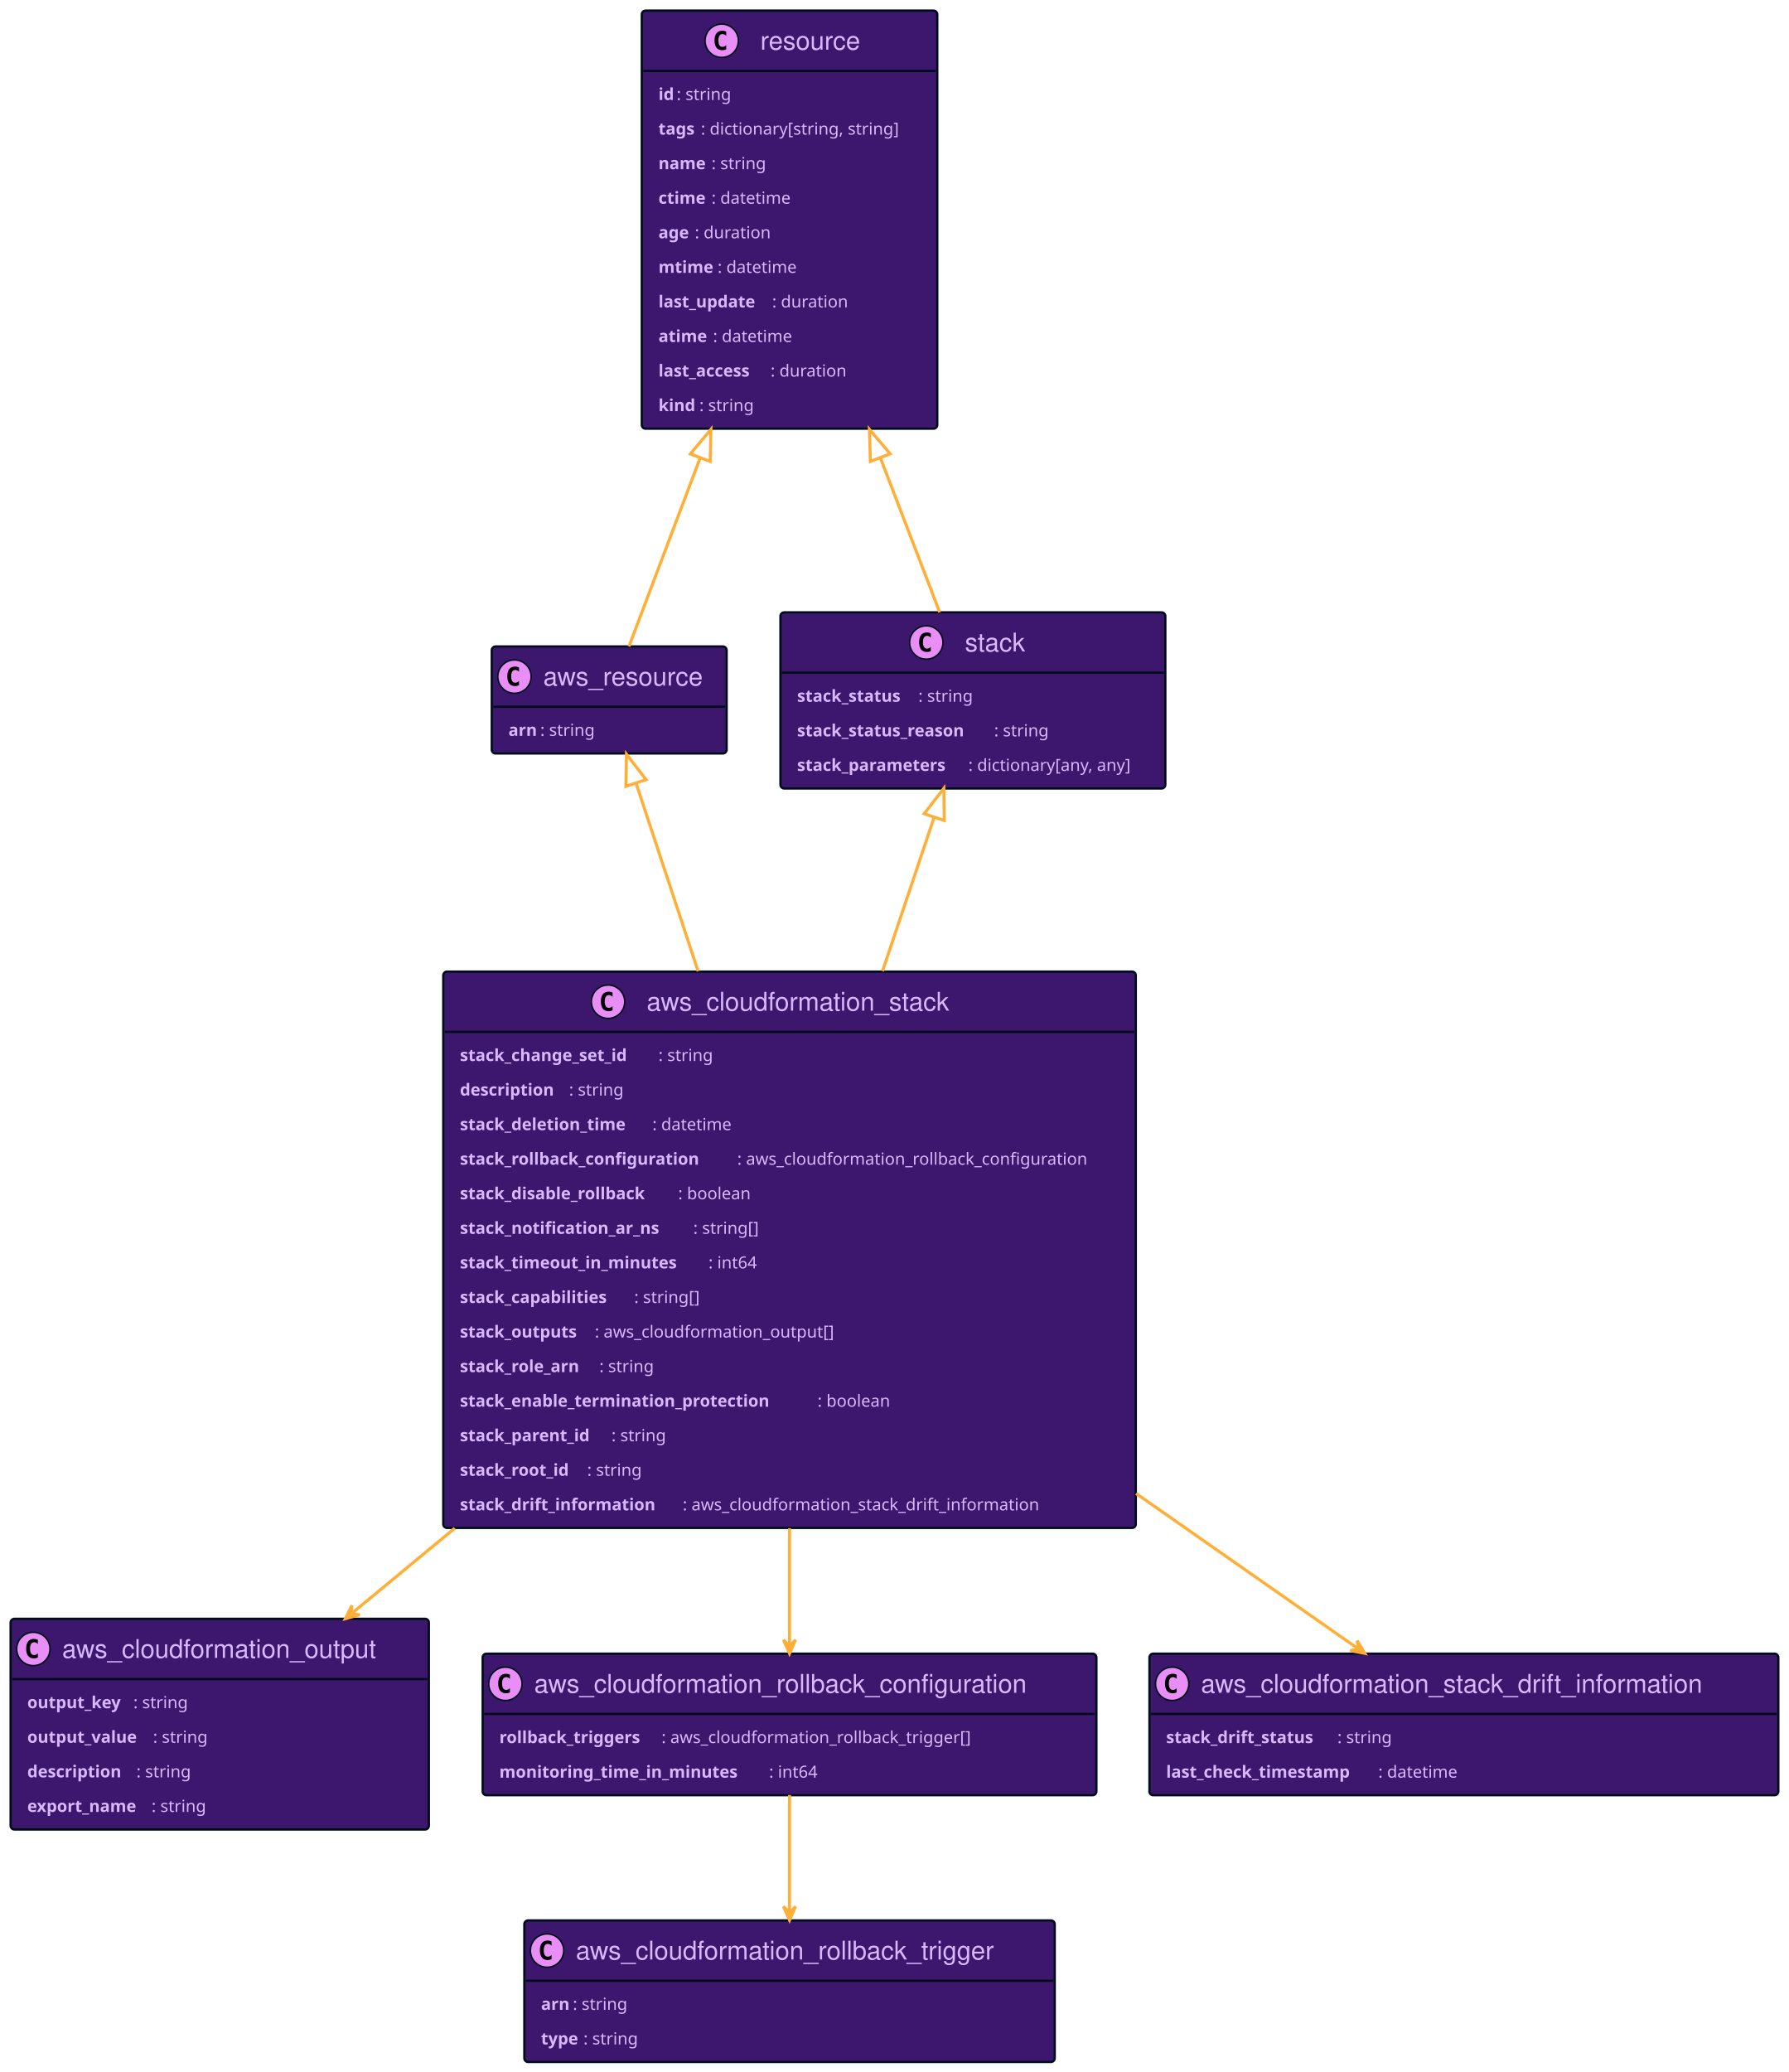
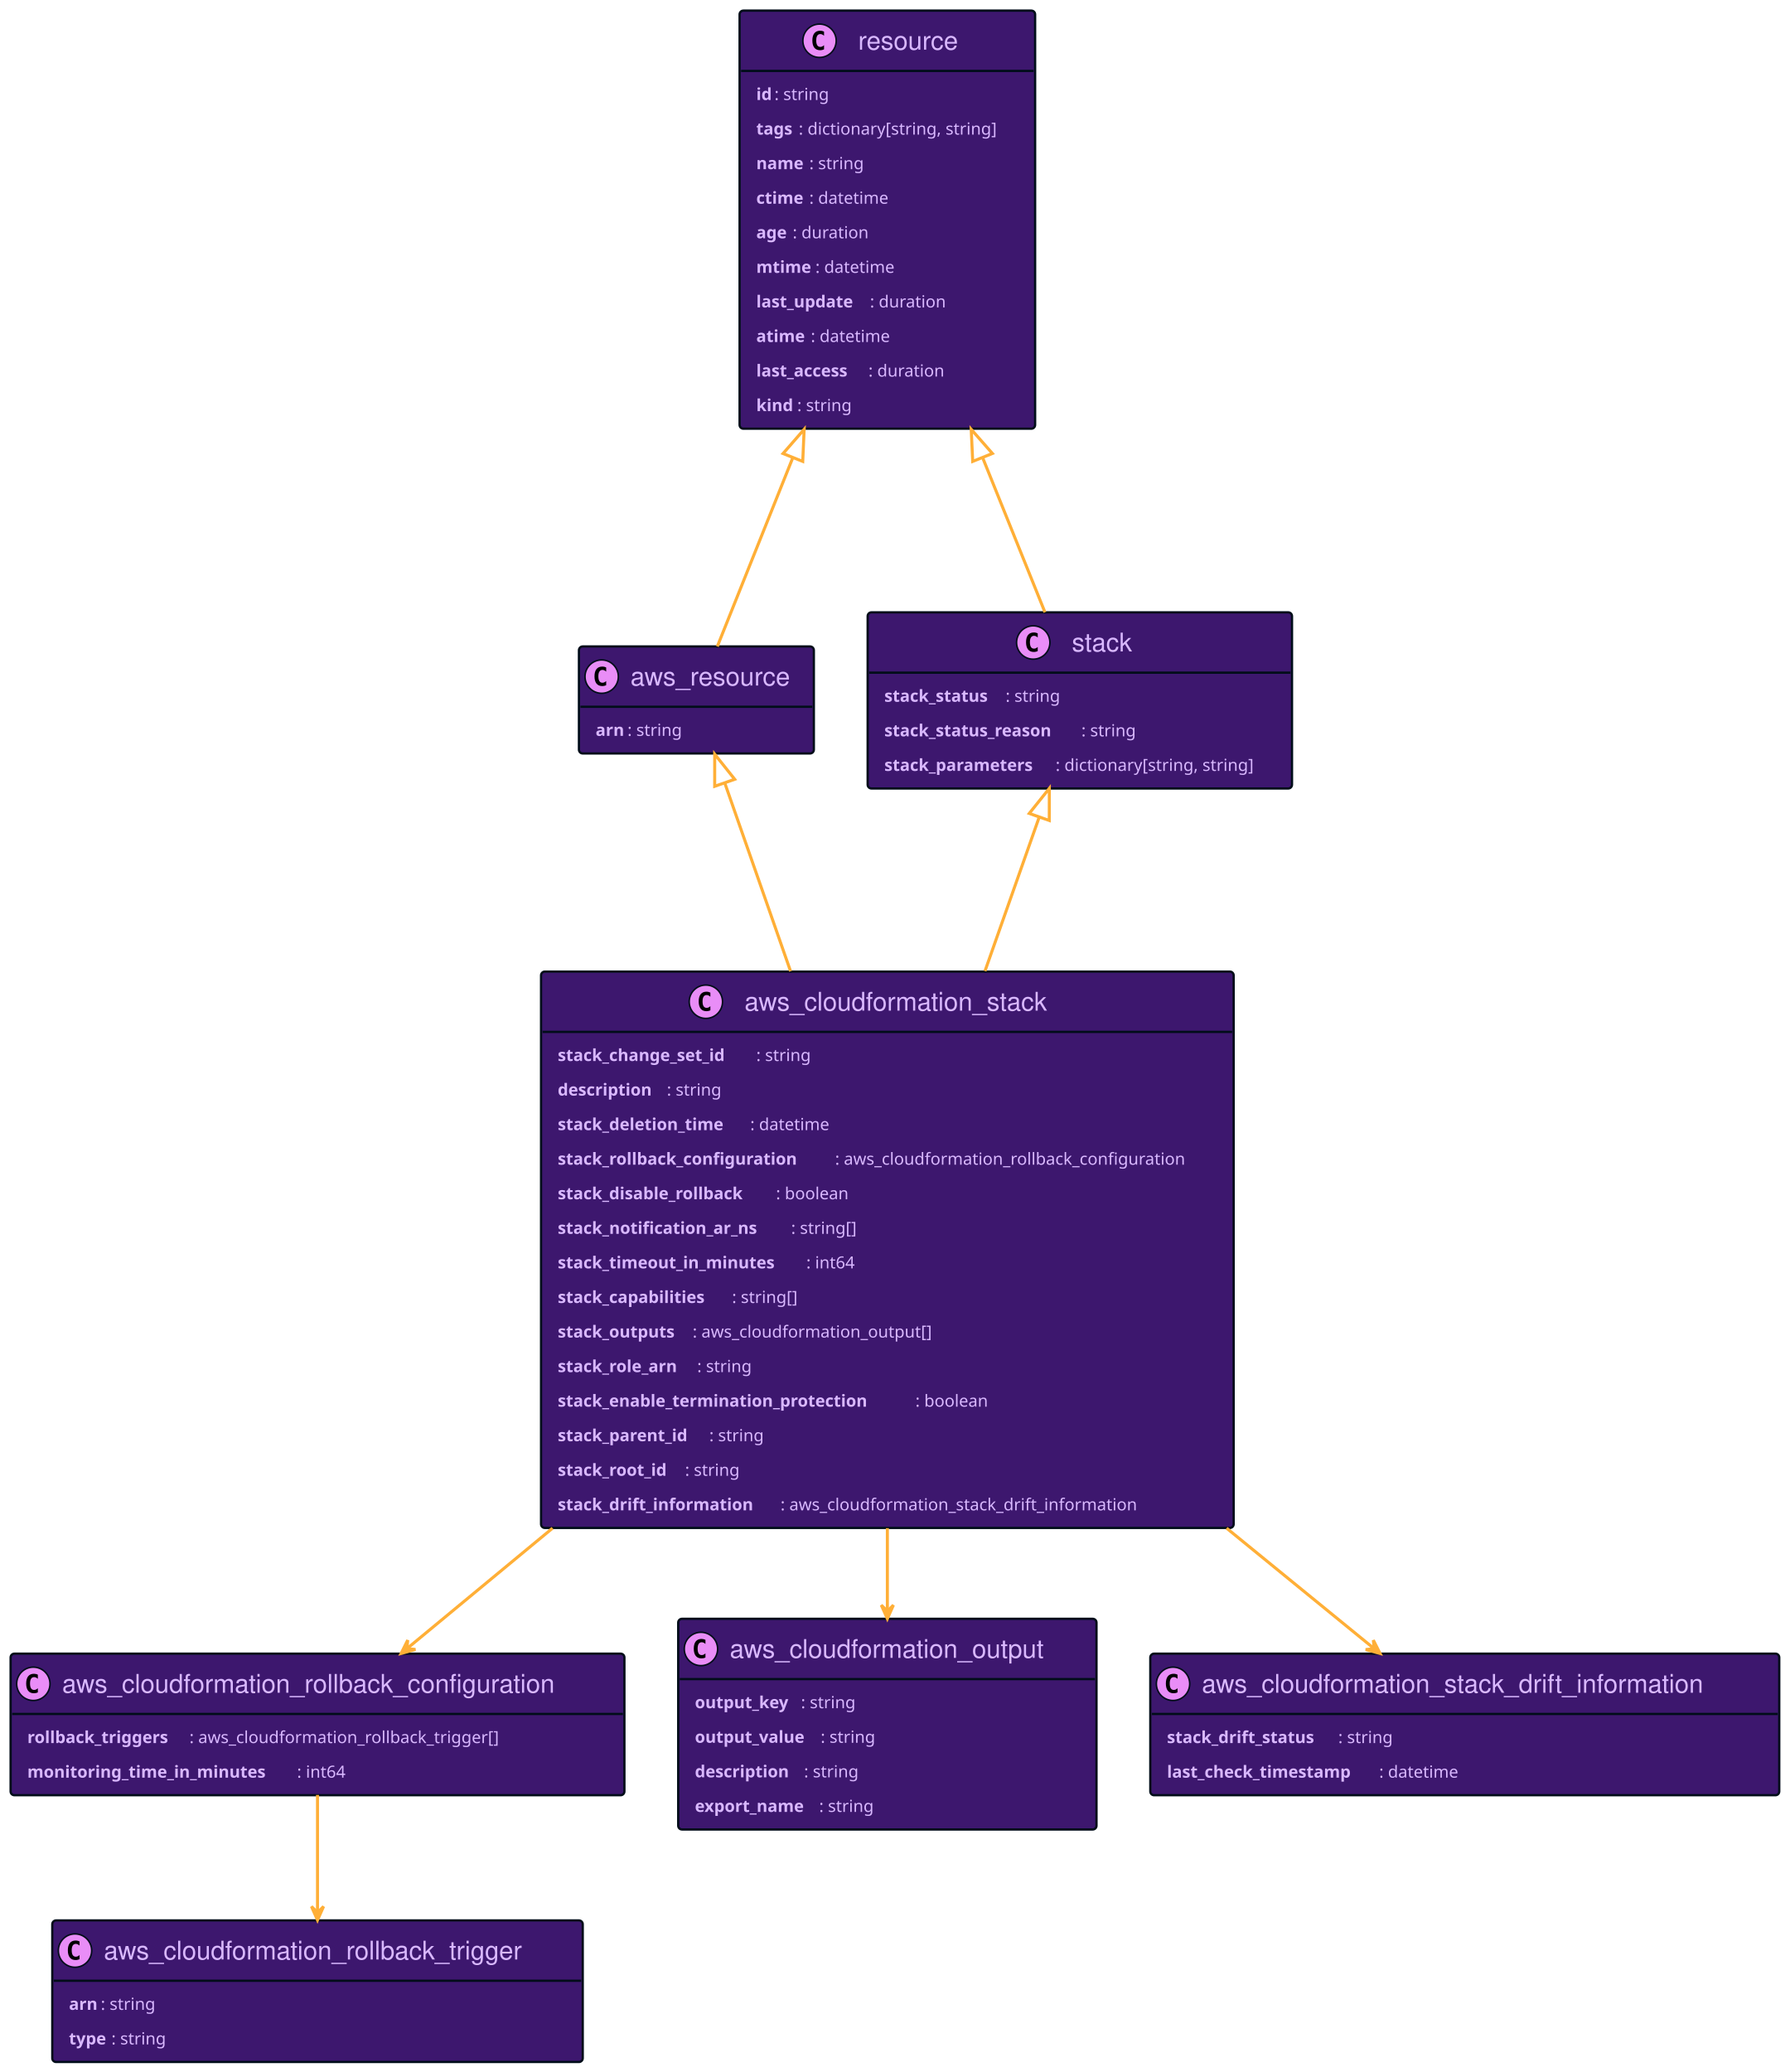
- <svg xmlns="http://www.w3.org/2000/svg" xmlns:xlink="http://www.w3.org/1999/xlink" width="1180" height="1367" preserveAspectRatio="none" style="width:1180px;height:1367px;background:#00000000">
-   <a xlink:actuate="onRequest" xlink:href="#a" xlink:show="new" xlink:title="#aws_resource" xlink:type="simple" target="_top">
-     <rect id="a" width="155" height="70.594" x="324.5" y="426.5" fill="#3D176E" rx="2.5" ry="2.5" style="stroke:#000d19;stroke-width:1.5" />
-     <circle cx="339.5" cy="446.394" r="11" fill="#E98DF7" style="stroke:#000d19;stroke-width:1" />
-     <path d="M342.469 452.035q-.578.297-1.219.438-.64.156-1.344.156-2.5 0-3.828-1.64-1.312-1.657-1.312-4.782t1.312-4.781q1.328-1.656 3.828-1.656.703 0 1.344.156.656.156 1.219.453v2.719q-.625-.579-1.219-.844-.594-.281-1.219-.281-1.344 0-2.031 1.078-.688 1.062-.688 3.156 0 2.094.688 3.172.688 1.062 2.031 1.062.625 0 1.219-.265.594-.281 1.219-.86v2.72Z" />
-     <text x="358.5" y="452.28" fill="#D9B8FF" font-family="Helvetica" font-size="17" textLength="113">aws_resource</text>
-     <path d="M325.5 466.289h153" style="stroke:#000d19;stroke-width:1.5" />
-     <text x="335.5" y="485.5" fill="#D9B8FF" font-family="sans-serif" font-size="11" font-weight="bold" textLength="21">arn</text>
-     <text x="356.5" y="485.5" fill="#D9B8FF" font-family="sans-serif" font-size="11" textLength="41">: string</text>
+ <svg xmlns="http://www.w3.org/2000/svg" xmlns:xlink="http://www.w3.org/1999/xlink" width="1181" height="1367" preserveAspectRatio="none" style="width:1181px;height:1367px;background:#00000000">
+   <a xlink:actuate="onRequest" xlink:href="#a" xlink:show="new" xlink:title="#resource" xlink:type="simple" target="_top">
+     <rect id="a" width="195" height="275.836" x="488" y="7" fill="#3D176E" rx="2.5" ry="2.5" style="stroke:#000d19;stroke-width:1.5" />
+     <circle cx="540.75" cy="26.895" r="11" fill="#E98DF7" style="stroke:#000d19;stroke-width:1" />
+     <path d="M543.719 32.535q-.578.297-1.219.438-.64.156-1.344.156-2.5 0-3.828-1.64-1.312-1.657-1.312-4.782t1.312-4.781q1.328-1.656 3.828-1.656.703 0 1.344.156.656.156 1.219.453v2.719q-.625-.578-1.219-.844-.594-.281-1.219-.281-1.343 0-2.031 1.078-.688 1.062-.688 3.156 0 2.094.688 3.172.688 1.062 2.031 1.062.625 0 1.219-.265.594-.281 1.219-.86v2.72Z" />
+     <text x="566.25" y="32.78" fill="#D9B8FF" font-family="Helvetica" font-size="17" textLength="71">resource</text>
+     <path d="M489 46.789h193" style="stroke:#000d19;stroke-width:1.5" />
+     <text x="499" y="65.999" fill="#D9B8FF" font-family="sans-serif" font-size="11" font-weight="bold" textLength="12">id</text>
+     <text x="511" y="65.999" fill="#D9B8FF" font-family="sans-serif" font-size="11" textLength="41">: string</text>
+     <text x="499" y="88.804" fill="#D9B8FF" font-family="sans-serif" font-size="11" font-weight="bold" textLength="28">tags</text>
+     <text x="527" y="88.804" fill="#D9B8FF" font-family="sans-serif" font-size="11" textLength="145">: dictionary[string, string]</text>
+     <text x="499" y="111.609" fill="#D9B8FF" font-family="sans-serif" font-size="11" font-weight="bold" textLength="35">name</text>
+     <text x="534" y="111.609" fill="#D9B8FF" font-family="sans-serif" font-size="11" textLength="41">: string</text>
+     <text x="499" y="134.414" fill="#D9B8FF" font-family="sans-serif" font-size="11" font-weight="bold" textLength="35">ctime</text>
+     <text x="534" y="134.414" fill="#D9B8FF" font-family="sans-serif" font-size="11" textLength="58">: datetime</text>
+     <text x="499" y="157.218" fill="#D9B8FF" font-family="sans-serif" font-size="11" font-weight="bold" textLength="24">age</text>
+     <text x="523" y="157.218" fill="#D9B8FF" font-family="sans-serif" font-size="11" textLength="55">: duration</text>
+     <text x="499" y="180.023" fill="#D9B8FF" font-family="sans-serif" font-size="11" font-weight="bold" textLength="39">mtime</text>
+     <text x="538" y="180.023" fill="#D9B8FF" font-family="sans-serif" font-size="11" textLength="58">: datetime</text>
+     <text x="499" y="202.828" fill="#D9B8FF" font-family="sans-serif" font-size="11" font-weight="bold" textLength="75">last_update</text>
+     <text x="574" y="202.828" fill="#D9B8FF" font-family="sans-serif" font-size="11" textLength="55">: duration</text>
+     <text x="499" y="225.632" fill="#D9B8FF" font-family="sans-serif" font-size="11" font-weight="bold" textLength="36">atime</text>
+     <text x="535" y="225.632" fill="#D9B8FF" font-family="sans-serif" font-size="11" textLength="58">: datetime</text>
+     <text x="499" y="248.437" fill="#D9B8FF" font-family="sans-serif" font-size="11" font-weight="bold" textLength="74">last_access</text>
+     <text x="573" y="248.437" fill="#D9B8FF" font-family="sans-serif" font-size="11" textLength="55">: duration</text>
+     <text x="499" y="271.242" fill="#D9B8FF" font-family="sans-serif" font-size="11" font-weight="bold" textLength="27">kind</text>
+     <text x="526" y="271.242" fill="#D9B8FF" font-family="sans-serif" font-size="11" textLength="41">: string</text>
  </a>
-   <a xlink:actuate="onRequest" xlink:href="#b" xlink:show="new" xlink:title="#resource" xlink:type="simple" target="_top">
-     <rect id="b" width="195" height="275.836" x="423.5" y="7" fill="#3D176E" rx="2.5" ry="2.5" style="stroke:#000d19;stroke-width:1.5" />
-     <circle cx="476.25" cy="26.895" r="11" fill="#E98DF7" style="stroke:#000d19;stroke-width:1" />
-     <path d="M479.219 32.535q-.578.297-1.219.438-.64.156-1.344.156-2.5 0-3.828-1.64-1.312-1.657-1.312-4.782t1.312-4.781q1.328-1.656 3.828-1.656.703 0 1.344.156.656.156 1.219.453v2.719q-.625-.578-1.219-.844-.594-.281-1.219-.281-1.344 0-2.031 1.078-.688 1.062-.688 3.156 0 2.094.688 3.172.688 1.062 2.031 1.062.625 0 1.219-.265.594-.281 1.219-.86v2.72Z" />
-     <text x="501.75" y="32.78" fill="#D9B8FF" font-family="Helvetica" font-size="17" textLength="71">resource</text>
-     <path d="M424.5 46.789h193" style="stroke:#000d19;stroke-width:1.5" />
-     <text x="434.5" y="65.999" fill="#D9B8FF" font-family="sans-serif" font-size="11" font-weight="bold" textLength="12">id</text>
-     <text x="446.5" y="65.999" fill="#D9B8FF" font-family="sans-serif" font-size="11" textLength="41">: string</text>
-     <text x="434.5" y="88.804" fill="#D9B8FF" font-family="sans-serif" font-size="11" font-weight="bold" textLength="28">tags</text>
-     <text x="462.5" y="88.804" fill="#D9B8FF" font-family="sans-serif" font-size="11" textLength="145">: dictionary[string, string]</text>
-     <text x="434.5" y="111.609" fill="#D9B8FF" font-family="sans-serif" font-size="11" font-weight="bold" textLength="35">name</text>
-     <text x="469.5" y="111.609" fill="#D9B8FF" font-family="sans-serif" font-size="11" textLength="41">: string</text>
-     <text x="434.5" y="134.414" fill="#D9B8FF" font-family="sans-serif" font-size="11" font-weight="bold" textLength="35">ctime</text>
-     <text x="469.5" y="134.414" fill="#D9B8FF" font-family="sans-serif" font-size="11" textLength="58">: datetime</text>
-     <text x="434.5" y="157.218" fill="#D9B8FF" font-family="sans-serif" font-size="11" font-weight="bold" textLength="24">age</text>
-     <text x="458.5" y="157.218" fill="#D9B8FF" font-family="sans-serif" font-size="11" textLength="55">: duration</text>
-     <text x="434.5" y="180.023" fill="#D9B8FF" font-family="sans-serif" font-size="11" font-weight="bold" textLength="39">mtime</text>
-     <text x="473.5" y="180.023" fill="#D9B8FF" font-family="sans-serif" font-size="11" textLength="58">: datetime</text>
-     <text x="434.5" y="202.828" fill="#D9B8FF" font-family="sans-serif" font-size="11" font-weight="bold" textLength="75">last_update</text>
-     <text x="509.5" y="202.828" fill="#D9B8FF" font-family="sans-serif" font-size="11" textLength="55">: duration</text>
-     <text x="434.5" y="225.632" fill="#D9B8FF" font-family="sans-serif" font-size="11" font-weight="bold" textLength="36">atime</text>
-     <text x="470.5" y="225.632" fill="#D9B8FF" font-family="sans-serif" font-size="11" textLength="58">: datetime</text>
-     <text x="434.5" y="248.437" fill="#D9B8FF" font-family="sans-serif" font-size="11" font-weight="bold" textLength="74">last_access</text>
-     <text x="508.5" y="248.437" fill="#D9B8FF" font-family="sans-serif" font-size="11" textLength="55">: duration</text>
-     <text x="434.5" y="271.242" fill="#D9B8FF" font-family="sans-serif" font-size="11" font-weight="bold" textLength="27">kind</text>
-     <text x="461.5" y="271.242" fill="#D9B8FF" font-family="sans-serif" font-size="11" textLength="41">: string</text>
+   <a xlink:actuate="onRequest" xlink:href="#b" xlink:show="new" xlink:title="#aws_resource" xlink:type="simple" target="_top">
+     <rect id="b" width="155" height="70.594" x="382" y="426.5" fill="#3D176E" rx="2.5" ry="2.5" style="stroke:#000d19;stroke-width:1.5" />
+     <circle cx="397" cy="446.394" r="11" fill="#E98DF7" style="stroke:#000d19;stroke-width:1" />
+     <path d="M399.969 452.035q-.578.297-1.219.438-.64.156-1.344.156-2.5 0-3.828-1.64-1.312-1.657-1.312-4.782t1.312-4.781q1.328-1.656 3.828-1.656.703 0 1.344.156.656.156 1.219.453v2.719q-.625-.579-1.219-.844-.594-.281-1.219-.281-1.344 0-2.031 1.078-.688 1.062-.688 3.156 0 2.094.688 3.172.688 1.062 2.031 1.062.625 0 1.219-.265.594-.281 1.219-.86v2.72Z" />
+     <text x="416" y="452.28" fill="#D9B8FF" font-family="Helvetica" font-size="17" textLength="113">aws_resource</text>
+     <path d="M383 466.289h153" style="stroke:#000d19;stroke-width:1.5" />
+     <text x="393" y="485.5" fill="#D9B8FF" font-family="sans-serif" font-size="11" font-weight="bold" textLength="21">arn</text>
+     <text x="414" y="485.5" fill="#D9B8FF" font-family="sans-serif" font-size="11" textLength="41">: string</text>
  </a>
-   <a xlink:actuate="onRequest" xlink:href="#c" xlink:show="new" xlink:title="#stack" xlink:type="simple" target="_top">
-     <rect id="c" width="254" height="116.203" x="515" y="404" fill="#3D176E" rx="2.5" ry="2.5" style="stroke:#000d19;stroke-width:1.5" />
-     <circle cx="611.25" cy="423.894" r="11" fill="#E98DF7" style="stroke:#000d19;stroke-width:1" />
-     <path d="M614.219 429.535q-.578.297-1.219.438-.64.156-1.344.156-2.5 0-3.828-1.64-1.312-1.657-1.312-4.782t1.312-4.781q1.328-1.656 3.828-1.656.703 0 1.344.156.656.156 1.219.453v2.719q-.625-.579-1.219-.844-.594-.281-1.219-.281-1.343 0-2.031 1.078-.688 1.062-.688 3.156 0 2.094.688 3.172.688 1.062 2.031 1.062.625 0 1.219-.265.594-.281 1.219-.86v2.72Z" />
-     <text x="636.75" y="429.78" fill="#D9B8FF" font-family="Helvetica" font-size="17" textLength="43">stack</text>
-     <path d="M516 443.789h252" style="stroke:#000d19;stroke-width:1.5" />
-     <text x="526" y="463" fill="#D9B8FF" font-family="sans-serif" font-size="11" font-weight="bold" textLength="80">stack_status</text>
-     <text x="606" y="463" fill="#D9B8FF" font-family="sans-serif" font-size="11" textLength="41">: string</text>
-     <text x="526" y="485.804" fill="#D9B8FF" font-family="sans-serif" font-size="11" font-weight="bold" textLength="130">stack_status_reason</text>
-     <text x="656" y="485.804" fill="#D9B8FF" font-family="sans-serif" font-size="11" textLength="41">: string</text>
-     <text x="526" y="508.609" fill="#D9B8FF" font-family="sans-serif" font-size="11" font-weight="bold" textLength="113">stack_parameters</text>
-     <text x="639" y="508.609" fill="#D9B8FF" font-family="sans-serif" font-size="11" textLength="119">: dictionary[any, any]</text>
+   <a xlink:actuate="onRequest" xlink:href="#c" xlink:show="new" xlink:title="#aws_cloudformation_stack" xlink:type="simple" target="_top">
+     <rect id="c" width="457" height="367.055" x="357" y="641" fill="#3D176E" rx="2.5" ry="2.5" style="stroke:#000d19;stroke-width:1.5" />
+     <circle cx="465.75" cy="660.894" r="11" fill="#E98DF7" style="stroke:#000d19;stroke-width:1" />
+     <path d="M468.719 666.535q-.578.297-1.219.438-.64.156-1.344.156-2.5 0-3.828-1.64-1.312-1.657-1.312-4.782t1.312-4.781q1.328-1.657 3.828-1.657.703 0 1.344.157.656.156 1.219.453v2.719q-.625-.578-1.219-.844-.594-.281-1.219-.281-1.344 0-2.031 1.078-.688 1.062-.688 3.156 0 2.094.688 3.172.688 1.062 2.031 1.062.625 0 1.219-.265.594-.282 1.219-.86v2.72Z" />
+     <text x="491.25" y="666.78" fill="#D9B8FF" font-family="Helvetica" font-size="17" textLength="221">aws_cloudformation_stack</text>
+     <path d="M358 680.789h455" style="stroke:#000d19;stroke-width:1.5" />
+     <text x="368" y="700" fill="#D9B8FF" font-family="sans-serif" font-size="11" font-weight="bold" textLength="131">stack_change_set_id</text>
+     <text x="499" y="700" fill="#D9B8FF" font-family="sans-serif" font-size="11" textLength="41">: string</text>
+     <text x="368" y="722.804" fill="#D9B8FF" font-family="sans-serif" font-size="11" font-weight="bold" textLength="72">description</text>
+     <text x="440" y="722.804" fill="#D9B8FF" font-family="sans-serif" font-size="11" textLength="41">: string</text>
+     <text x="368" y="745.609" fill="#D9B8FF" font-family="sans-serif" font-size="11" font-weight="bold" textLength="127">stack_deletion_time</text>
+     <text x="495" y="745.609" fill="#D9B8FF" font-family="sans-serif" font-size="11" textLength="58">: datetime</text>
+     <text x="368" y="768.414" fill="#D9B8FF" font-family="sans-serif" font-size="11" font-weight="bold" textLength="183">stack_rollback_configuration</text>
+     <text x="551" y="768.414" fill="#D9B8FF" font-family="sans-serif" font-size="11" textLength="252">: aws_cloudformation_rollback_configuration</text>
+     <text x="368" y="791.218" fill="#D9B8FF" font-family="sans-serif" font-size="11" font-weight="bold" textLength="144">stack_disable_rollback</text>
+     <text x="512" y="791.218" fill="#D9B8FF" font-family="sans-serif" font-size="11" textLength="53">: boolean</text>
+     <text x="368" y="814.023" fill="#D9B8FF" font-family="sans-serif" font-size="11" font-weight="bold" textLength="154">stack_notification_ar_ns</text>
+     <text x="522" y="814.023" fill="#D9B8FF" font-family="sans-serif" font-size="11" textLength="49">: string[]</text>
+     <text x="368" y="836.828" fill="#D9B8FF" font-family="sans-serif" font-size="11" font-weight="bold" textLength="164">stack_timeout_in_minutes</text>
+     <text x="532" y="836.828" fill="#D9B8FF" font-family="sans-serif" font-size="11" textLength="36">: int64</text>
+     <text x="368" y="859.632" fill="#D9B8FF" font-family="sans-serif" font-size="11" font-weight="bold" textLength="115">stack_capabilities</text>
+     <text x="483" y="859.632" fill="#D9B8FF" font-family="sans-serif" font-size="11" textLength="49">: string[]</text>
+     <text x="368" y="882.437" fill="#D9B8FF" font-family="sans-serif" font-size="11" font-weight="bold" textLength="89">stack_outputs</text>
+     <text x="457" y="882.437" fill="#D9B8FF" font-family="sans-serif" font-size="11" textLength="172">: aws_cloudformation_output[]</text>
+     <text x="368" y="905.242" fill="#D9B8FF" font-family="sans-serif" font-size="11" font-weight="bold" textLength="92">stack_role_arn</text>
+     <text x="460" y="905.242" fill="#D9B8FF" font-family="sans-serif" font-size="11" textLength="41">: string</text>
+     <text x="368" y="928.046" fill="#D9B8FF" font-family="sans-serif" font-size="11" font-weight="bold" textLength="236">stack_enable_termination_protection</text>
+     <text x="604" y="928.046" fill="#D9B8FF" font-family="sans-serif" font-size="11" textLength="53">: boolean</text>
+     <text x="368" y="950.851" fill="#D9B8FF" font-family="sans-serif" font-size="11" font-weight="bold" textLength="100">stack_parent_id</text>
+     <text x="468" y="950.851" fill="#D9B8FF" font-family="sans-serif" font-size="11" textLength="41">: string</text>
+     <text x="368" y="973.656" fill="#D9B8FF" font-family="sans-serif" font-size="11" font-weight="bold" textLength="84">stack_root_id</text>
+     <text x="452" y="973.656" fill="#D9B8FF" font-family="sans-serif" font-size="11" textLength="41">: string</text>
+     <text x="368" y="996.46" fill="#D9B8FF" font-family="sans-serif" font-size="11" font-weight="bold" textLength="147">stack_drift_information</text>
+     <text x="515" y="996.46" fill="#D9B8FF" font-family="sans-serif" font-size="11" textLength="258">: aws_cloudformation_stack_drift_information</text>
  </a>
-   <a xlink:actuate="onRequest" xlink:href="#d" xlink:show="new" xlink:title="#aws_cloudformation_output" xlink:type="simple" target="_top">
-     <rect id="d" width="276" height="139.008" x="7" y="1068" fill="#3D176E" rx="2.5" ry="2.5" style="stroke:#000d19;stroke-width:1.5" />
-     <circle cx="22" cy="1087.895" r="11" fill="#E98DF7" style="stroke:#000d19;stroke-width:1" />
-     <path d="M24.969 1093.535q-.578.297-1.219.438-.64.156-1.344.156-2.5 0-3.828-1.64-1.312-1.657-1.312-4.782t1.312-4.781q1.328-1.656 3.828-1.656.703 0 1.344.156.656.156 1.219.453v2.719q-.625-.578-1.219-.844-.594-.281-1.219-.281-1.343 0-2.031 1.078-.688 1.062-.688 3.156 0 2.094.688 3.172.688 1.062 2.031 1.062.625 0 1.219-.265.594-.281 1.219-.86v2.72Z" />
-     <text x="41" y="1093.78" fill="#D9B8FF" font-family="Helvetica" font-size="17" textLength="234">aws_cloudformation_output</text>
-     <path d="M8 1107.789h274" style="stroke:#000d19;stroke-width:1.5" />
-     <text x="18" y="1126.999" fill="#D9B8FF" font-family="sans-serif" font-size="11" font-weight="bold" textLength="70">output_key</text>
-     <text x="88" y="1126.999" fill="#D9B8FF" font-family="sans-serif" font-size="11" textLength="41">: string</text>
-     <text x="18" y="1149.804" fill="#D9B8FF" font-family="sans-serif" font-size="11" font-weight="bold" textLength="83">output_value</text>
-     <text x="101" y="1149.804" fill="#D9B8FF" font-family="sans-serif" font-size="11" textLength="41">: string</text>
-     <text x="18" y="1172.609" fill="#D9B8FF" font-family="sans-serif" font-size="11" font-weight="bold" textLength="72">description</text>
-     <text x="90" y="1172.609" fill="#D9B8FF" font-family="sans-serif" font-size="11" textLength="41">: string</text>
-     <text x="18" y="1195.414" fill="#D9B8FF" font-family="sans-serif" font-size="11" font-weight="bold" textLength="82">export_name</text>
-     <text x="100" y="1195.414" fill="#D9B8FF" font-family="sans-serif" font-size="11" textLength="41">: string</text>
+   <a xlink:actuate="onRequest" xlink:href="#d" xlink:show="new" xlink:title="#stack" xlink:type="simple" target="_top">
+     <rect id="d" width="280" height="116.203" x="572.5" y="404" fill="#3D176E" rx="2.5" ry="2.5" style="stroke:#000d19;stroke-width:1.5" />
+     <circle cx="681.75" cy="423.894" r="11" fill="#E98DF7" style="stroke:#000d19;stroke-width:1" />
+     <path d="M684.719 429.535q-.578.297-1.219.438-.64.156-1.344.156-2.5 0-3.828-1.64-1.312-1.657-1.312-4.782t1.312-4.781q1.328-1.656 3.828-1.656.703 0 1.344.156.656.156 1.219.453v2.719q-.625-.579-1.219-.844-.594-.281-1.219-.281-1.343 0-2.031 1.078-.688 1.062-.688 3.156 0 2.094.688 3.172.688 1.062 2.031 1.062.625 0 1.219-.265.594-.281 1.219-.86v2.72Z" />
+     <text x="707.25" y="429.78" fill="#D9B8FF" font-family="Helvetica" font-size="17" textLength="43">stack</text>
+     <path d="M573.5 443.789h278" style="stroke:#000d19;stroke-width:1.5" />
+     <text x="583.5" y="463" fill="#D9B8FF" font-family="sans-serif" font-size="11" font-weight="bold" textLength="80">stack_status</text>
+     <text x="663.5" y="463" fill="#D9B8FF" font-family="sans-serif" font-size="11" textLength="41">: string</text>
+     <text x="583.5" y="485.804" fill="#D9B8FF" font-family="sans-serif" font-size="11" font-weight="bold" textLength="130">stack_status_reason</text>
+     <text x="713.5" y="485.804" fill="#D9B8FF" font-family="sans-serif" font-size="11" textLength="41">: string</text>
+     <text x="583.5" y="508.609" fill="#D9B8FF" font-family="sans-serif" font-size="11" font-weight="bold" textLength="113">stack_parameters</text>
+     <text x="696.5" y="508.609" fill="#D9B8FF" font-family="sans-serif" font-size="11" textLength="145">: dictionary[string, string]</text>
  </a>
  <a xlink:actuate="onRequest" xlink:href="#e" xlink:show="new" xlink:title="#aws_cloudformation_rollback_configuration" xlink:type="simple" target="_top">
-     <rect id="e" width="405" height="93.398" x="318.5" y="1091" fill="#3D176E" rx="2.5" ry="2.5" style="stroke:#000d19;stroke-width:1.5" />
-     <circle cx="333.5" cy="1110.895" r="11" fill="#E98DF7" style="stroke:#000d19;stroke-width:1" />
-     <path d="M336.469 1116.535q-.578.297-1.219.438-.64.156-1.344.156-2.5 0-3.828-1.64-1.312-1.657-1.312-4.782t1.312-4.781q1.328-1.656 3.828-1.656.703 0 1.344.156.656.156 1.219.453v2.719q-.625-.578-1.219-.844-.594-.281-1.219-.281-1.344 0-2.031 1.078-.688 1.062-.688 3.156 0 2.094.688 3.172.688 1.062 2.031 1.062.625 0 1.219-.265.594-.281 1.219-.86v2.72Z" />
-     <text x="352.5" y="1116.78" fill="#D9B8FF" font-family="Helvetica" font-size="17" textLength="363">aws_cloudformation_rollback_configuration</text>
-     <path d="M319.5 1130.789h403" style="stroke:#000d19;stroke-width:1.5" />
-     <text x="329.5" y="1149.999" fill="#D9B8FF" font-family="sans-serif" font-size="11" font-weight="bold" textLength="107">rollback_triggers</text>
-     <text x="436.5" y="1149.999" fill="#D9B8FF" font-family="sans-serif" font-size="11" textLength="224">: aws_cloudformation_rollback_trigger[]</text>
-     <text x="329.5" y="1172.804" fill="#D9B8FF" font-family="sans-serif" font-size="11" font-weight="bold" textLength="178">monitoring_time_in_minutes</text>
-     <text x="507.5" y="1172.804" fill="#D9B8FF" font-family="sans-serif" font-size="11" textLength="36">: int64</text>
+     <rect id="e" width="405" height="93.398" x="7" y="1091" fill="#3D176E" rx="2.5" ry="2.5" style="stroke:#000d19;stroke-width:1.5" />
+     <circle cx="22" cy="1110.895" r="11" fill="#E98DF7" style="stroke:#000d19;stroke-width:1" />
+     <path d="M24.969 1116.535q-.578.297-1.219.438-.64.156-1.344.156-2.5 0-3.828-1.64-1.312-1.657-1.312-4.782t1.312-4.781q1.328-1.656 3.828-1.656.703 0 1.344.156.656.156 1.219.453v2.719q-.625-.578-1.219-.844-.594-.281-1.219-.281-1.343 0-2.031 1.078-.688 1.062-.688 3.156 0 2.094.688 3.172.688 1.062 2.031 1.062.625 0 1.219-.265.594-.281 1.219-.86v2.72Z" />
+     <text x="41" y="1116.78" fill="#D9B8FF" font-family="Helvetica" font-size="17" textLength="363">aws_cloudformation_rollback_configuration</text>
+     <path d="M8 1130.789h403" style="stroke:#000d19;stroke-width:1.5" />
+     <text x="18" y="1149.999" fill="#D9B8FF" font-family="sans-serif" font-size="11" font-weight="bold" textLength="107">rollback_triggers</text>
+     <text x="125" y="1149.999" fill="#D9B8FF" font-family="sans-serif" font-size="11" textLength="224">: aws_cloudformation_rollback_trigger[]</text>
+     <text x="18" y="1172.804" fill="#D9B8FF" font-family="sans-serif" font-size="11" font-weight="bold" textLength="178">monitoring_time_in_minutes</text>
+     <text x="196" y="1172.804" fill="#D9B8FF" font-family="sans-serif" font-size="11" textLength="36">: int64</text>
  </a>
  <a xlink:actuate="onRequest" xlink:href="#f" xlink:show="new" xlink:title="#aws_cloudformation_rollback_trigger" xlink:type="simple" target="_top">
-     <rect id="f" width="350" height="93.398" x="346" y="1267" fill="#3D176E" rx="2.5" ry="2.5" style="stroke:#000d19;stroke-width:1.5" />
-     <circle cx="361" cy="1286.895" r="11" fill="#E98DF7" style="stroke:#000d19;stroke-width:1" />
-     <path d="M363.969 1292.535q-.578.297-1.219.438-.64.156-1.344.156-2.5 0-3.828-1.64-1.312-1.657-1.312-4.782t1.312-4.781q1.328-1.656 3.828-1.656.703 0 1.344.156.656.156 1.219.453v2.719q-.625-.578-1.219-.844-.594-.281-1.219-.281-1.344 0-2.031 1.078-.688 1.062-.688 3.156 0 2.094.688 3.172.688 1.062 2.031 1.062.625 0 1.219-.265.594-.281 1.219-.86v2.72Z" />
-     <text x="380" y="1292.78" fill="#D9B8FF" font-family="Helvetica" font-size="17" textLength="308">aws_cloudformation_rollback_trigger</text>
-     <path d="M347 1306.789h348" style="stroke:#000d19;stroke-width:1.5" />
-     <text x="357" y="1325.999" fill="#D9B8FF" font-family="sans-serif" font-size="11" font-weight="bold" textLength="21">arn</text>
-     <text x="378" y="1325.999" fill="#D9B8FF" font-family="sans-serif" font-size="11" textLength="41">: string</text>
-     <text x="357" y="1348.804" fill="#D9B8FF" font-family="sans-serif" font-size="11" font-weight="bold" textLength="28">type</text>
-     <text x="385" y="1348.804" fill="#D9B8FF" font-family="sans-serif" font-size="11" textLength="41">: string</text>
+     <rect id="f" width="350" height="93.398" x="34.5" y="1267" fill="#3D176E" rx="2.5" ry="2.5" style="stroke:#000d19;stroke-width:1.5" />
+     <circle cx="49.5" cy="1286.895" r="11" fill="#E98DF7" style="stroke:#000d19;stroke-width:1" />
+     <path d="M52.469 1292.535q-.578.297-1.219.438-.64.156-1.344.156-2.5 0-3.828-1.64-1.312-1.657-1.312-4.782t1.312-4.781q1.328-1.656 3.828-1.656.703 0 1.344.156.656.156 1.219.453v2.719q-.625-.578-1.219-.844-.594-.281-1.219-.281-1.343 0-2.031 1.078-.688 1.062-.688 3.156 0 2.094.688 3.172.688 1.062 2.031 1.062.625 0 1.219-.265.594-.281 1.219-.86v2.72Z" />
+     <text x="68.5" y="1292.78" fill="#D9B8FF" font-family="Helvetica" font-size="17" textLength="308">aws_cloudformation_rollback_trigger</text>
+     <path d="M35.5 1306.789h348" style="stroke:#000d19;stroke-width:1.5" />
+     <text x="45.5" y="1325.999" fill="#D9B8FF" font-family="sans-serif" font-size="11" font-weight="bold" textLength="21">arn</text>
+     <text x="66.5" y="1325.999" fill="#D9B8FF" font-family="sans-serif" font-size="11" textLength="41">: string</text>
+     <text x="45.5" y="1348.804" fill="#D9B8FF" font-family="sans-serif" font-size="11" font-weight="bold" textLength="28">type</text>
+     <text x="73.5" y="1348.804" fill="#D9B8FF" font-family="sans-serif" font-size="11" textLength="41">: string</text>
  </a>
-   <a xlink:actuate="onRequest" xlink:href="#g" xlink:show="new" xlink:title="#aws_cloudformation_stack" xlink:type="simple" target="_top">
-     <rect id="g" width="457" height="367.055" x="292.5" y="641" fill="#3D176E" rx="2.5" ry="2.5" style="stroke:#000d19;stroke-width:1.5" />
-     <circle cx="401.25" cy="660.894" r="11" fill="#E98DF7" style="stroke:#000d19;stroke-width:1" />
-     <path d="M404.219 666.535q-.578.297-1.219.438-.64.156-1.344.156-2.5 0-3.828-1.64-1.312-1.657-1.312-4.782t1.312-4.781q1.328-1.657 3.828-1.657.703 0 1.344.157.656.156 1.219.453v2.719q-.625-.578-1.219-.844-.594-.281-1.219-.281-1.344 0-2.031 1.078-.688 1.062-.688 3.156 0 2.094.688 3.172.688 1.062 2.031 1.062.625 0 1.219-.265.594-.282 1.219-.86v2.72Z" />
-     <text x="426.75" y="666.78" fill="#D9B8FF" font-family="Helvetica" font-size="17" textLength="221">aws_cloudformation_stack</text>
-     <path d="M293.5 680.789h455" style="stroke:#000d19;stroke-width:1.5" />
-     <text x="303.5" y="700" fill="#D9B8FF" font-family="sans-serif" font-size="11" font-weight="bold" textLength="131">stack_change_set_id</text>
-     <text x="434.5" y="700" fill="#D9B8FF" font-family="sans-serif" font-size="11" textLength="41">: string</text>
-     <text x="303.5" y="722.804" fill="#D9B8FF" font-family="sans-serif" font-size="11" font-weight="bold" textLength="72">description</text>
-     <text x="375.5" y="722.804" fill="#D9B8FF" font-family="sans-serif" font-size="11" textLength="41">: string</text>
-     <text x="303.5" y="745.609" fill="#D9B8FF" font-family="sans-serif" font-size="11" font-weight="bold" textLength="127">stack_deletion_time</text>
-     <text x="430.5" y="745.609" fill="#D9B8FF" font-family="sans-serif" font-size="11" textLength="58">: datetime</text>
-     <text x="303.5" y="768.414" fill="#D9B8FF" font-family="sans-serif" font-size="11" font-weight="bold" textLength="183">stack_rollback_configuration</text>
-     <text x="486.5" y="768.414" fill="#D9B8FF" font-family="sans-serif" font-size="11" textLength="252">: aws_cloudformation_rollback_configuration</text>
-     <text x="303.5" y="791.218" fill="#D9B8FF" font-family="sans-serif" font-size="11" font-weight="bold" textLength="144">stack_disable_rollback</text>
-     <text x="447.5" y="791.218" fill="#D9B8FF" font-family="sans-serif" font-size="11" textLength="53">: boolean</text>
-     <text x="303.5" y="814.023" fill="#D9B8FF" font-family="sans-serif" font-size="11" font-weight="bold" textLength="154">stack_notification_ar_ns</text>
-     <text x="457.5" y="814.023" fill="#D9B8FF" font-family="sans-serif" font-size="11" textLength="49">: string[]</text>
-     <text x="303.5" y="836.828" fill="#D9B8FF" font-family="sans-serif" font-size="11" font-weight="bold" textLength="164">stack_timeout_in_minutes</text>
-     <text x="467.5" y="836.828" fill="#D9B8FF" font-family="sans-serif" font-size="11" textLength="36">: int64</text>
-     <text x="303.5" y="859.632" fill="#D9B8FF" font-family="sans-serif" font-size="11" font-weight="bold" textLength="115">stack_capabilities</text>
-     <text x="418.5" y="859.632" fill="#D9B8FF" font-family="sans-serif" font-size="11" textLength="49">: string[]</text>
-     <text x="303.5" y="882.437" fill="#D9B8FF" font-family="sans-serif" font-size="11" font-weight="bold" textLength="89">stack_outputs</text>
-     <text x="392.5" y="882.437" fill="#D9B8FF" font-family="sans-serif" font-size="11" textLength="172">: aws_cloudformation_output[]</text>
-     <text x="303.5" y="905.242" fill="#D9B8FF" font-family="sans-serif" font-size="11" font-weight="bold" textLength="92">stack_role_arn</text>
-     <text x="395.5" y="905.242" fill="#D9B8FF" font-family="sans-serif" font-size="11" textLength="41">: string</text>
-     <text x="303.5" y="928.046" fill="#D9B8FF" font-family="sans-serif" font-size="11" font-weight="bold" textLength="236">stack_enable_termination_protection</text>
-     <text x="539.5" y="928.046" fill="#D9B8FF" font-family="sans-serif" font-size="11" textLength="53">: boolean</text>
-     <text x="303.5" y="950.851" fill="#D9B8FF" font-family="sans-serif" font-size="11" font-weight="bold" textLength="100">stack_parent_id</text>
-     <text x="403.5" y="950.851" fill="#D9B8FF" font-family="sans-serif" font-size="11" textLength="41">: string</text>
-     <text x="303.5" y="973.656" fill="#D9B8FF" font-family="sans-serif" font-size="11" font-weight="bold" textLength="84">stack_root_id</text>
-     <text x="387.5" y="973.656" fill="#D9B8FF" font-family="sans-serif" font-size="11" textLength="41">: string</text>
-     <text x="303.5" y="996.46" fill="#D9B8FF" font-family="sans-serif" font-size="11" font-weight="bold" textLength="147">stack_drift_information</text>
-     <text x="450.5" y="996.46" fill="#D9B8FF" font-family="sans-serif" font-size="11" textLength="258">: aws_cloudformation_stack_drift_information</text>
+   <a xlink:actuate="onRequest" xlink:href="#g" xlink:show="new" xlink:title="#aws_cloudformation_output" xlink:type="simple" target="_top">
+     <rect id="g" width="276" height="139.008" x="447.5" y="1068" fill="#3D176E" rx="2.5" ry="2.5" style="stroke:#000d19;stroke-width:1.5" />
+     <circle cx="462.5" cy="1087.895" r="11" fill="#E98DF7" style="stroke:#000d19;stroke-width:1" />
+     <path d="M465.469 1093.535q-.578.297-1.219.438-.64.156-1.344.156-2.5 0-3.828-1.64-1.312-1.657-1.312-4.782t1.312-4.781q1.328-1.656 3.828-1.656.703 0 1.344.156.656.156 1.219.453v2.719q-.625-.578-1.219-.844-.594-.281-1.219-.281-1.344 0-2.031 1.078-.688 1.062-.688 3.156 0 2.094.688 3.172.688 1.062 2.031 1.062.625 0 1.219-.265.594-.281 1.219-.86v2.72Z" />
+     <text x="481.5" y="1093.78" fill="#D9B8FF" font-family="Helvetica" font-size="17" textLength="234">aws_cloudformation_output</text>
+     <path d="M448.5 1107.789h274" style="stroke:#000d19;stroke-width:1.5" />
+     <text x="458.5" y="1126.999" fill="#D9B8FF" font-family="sans-serif" font-size="11" font-weight="bold" textLength="70">output_key</text>
+     <text x="528.5" y="1126.999" fill="#D9B8FF" font-family="sans-serif" font-size="11" textLength="41">: string</text>
+     <text x="458.5" y="1149.804" fill="#D9B8FF" font-family="sans-serif" font-size="11" font-weight="bold" textLength="83">output_value</text>
+     <text x="541.5" y="1149.804" fill="#D9B8FF" font-family="sans-serif" font-size="11" textLength="41">: string</text>
+     <text x="458.5" y="1172.609" fill="#D9B8FF" font-family="sans-serif" font-size="11" font-weight="bold" textLength="72">description</text>
+     <text x="530.5" y="1172.609" fill="#D9B8FF" font-family="sans-serif" font-size="11" textLength="41">: string</text>
+     <text x="458.5" y="1195.414" fill="#D9B8FF" font-family="sans-serif" font-size="11" font-weight="bold" textLength="82">export_name</text>
+     <text x="540.5" y="1195.414" fill="#D9B8FF" font-family="sans-serif" font-size="11" textLength="41">: string</text>
  </a>
  <a xlink:actuate="onRequest" xlink:href="#h" xlink:show="new" xlink:title="#aws_cloudformation_stack_drift_information" xlink:type="simple" target="_top">
-     <rect id="h" width="415" height="93.398" x="758.5" y="1091" fill="#3D176E" rx="2.5" ry="2.5" style="stroke:#000d19;stroke-width:1.5" />
-     <circle cx="773.5" cy="1110.895" r="11" fill="#E98DF7" style="stroke:#000d19;stroke-width:1" />
-     <path d="M776.469 1116.535q-.578.297-1.219.438-.64.156-1.344.156-2.5 0-3.828-1.64-1.312-1.657-1.312-4.782t1.312-4.781q1.328-1.656 3.828-1.656.703 0 1.344.156.656.156 1.219.453v2.719q-.625-.578-1.219-.844-.594-.281-1.219-.281-1.343 0-2.031 1.078-.688 1.062-.688 3.156 0 2.094.688 3.172.688 1.062 2.031 1.062.625 0 1.219-.265.594-.281 1.219-.86v2.72Z" />
-     <text x="792.5" y="1116.78" fill="#D9B8FF" font-family="Helvetica" font-size="17" textLength="373">aws_cloudformation_stack_drift_information</text>
-     <path d="M759.5 1130.789h413" style="stroke:#000d19;stroke-width:1.5" />
-     <text x="769.5" y="1149.999" fill="#D9B8FF" font-family="sans-serif" font-size="11" font-weight="bold" textLength="113">stack_drift_status</text>
-     <text x="882.5" y="1149.999" fill="#D9B8FF" font-family="sans-serif" font-size="11" textLength="41">: string</text>
-     <text x="769.5" y="1172.804" fill="#D9B8FF" font-family="sans-serif" font-size="11" font-weight="bold" textLength="140">last_check_timestamp</text>
-     <text x="909.5" y="1172.804" fill="#D9B8FF" font-family="sans-serif" font-size="11" textLength="58">: datetime</text>
+     <rect id="h" width="415" height="93.398" x="759" y="1091" fill="#3D176E" rx="2.5" ry="2.5" style="stroke:#000d19;stroke-width:1.5" />
+     <circle cx="774" cy="1110.895" r="11" fill="#E98DF7" style="stroke:#000d19;stroke-width:1" />
+     <path d="M776.969 1116.535q-.578.297-1.219.438-.64.156-1.344.156-2.5 0-3.828-1.64-1.312-1.657-1.312-4.782t1.312-4.781q1.328-1.656 3.828-1.656.703 0 1.344.156.656.156 1.219.453v2.719q-.625-.578-1.219-.844-.594-.281-1.219-.281-1.343 0-2.031 1.078-.688 1.062-.688 3.156 0 2.094.688 3.172.688 1.062 2.031 1.062.625 0 1.219-.265.594-.281 1.219-.86v2.72Z" />
+     <text x="793" y="1116.78" fill="#D9B8FF" font-family="Helvetica" font-size="17" textLength="373">aws_cloudformation_stack_drift_information</text>
+     <path d="M760 1130.789h413" style="stroke:#000d19;stroke-width:1.5" />
+     <text x="770" y="1149.999" fill="#D9B8FF" font-family="sans-serif" font-size="11" font-weight="bold" textLength="113">stack_drift_status</text>
+     <text x="883" y="1149.999" fill="#D9B8FF" font-family="sans-serif" font-size="11" textLength="41">: string</text>
+     <text x="770" y="1172.804" fill="#D9B8FF" font-family="sans-serif" font-size="11" font-weight="bold" textLength="140">last_check_timestamp</text>
+     <text x="910" y="1172.804" fill="#D9B8FF" font-family="sans-serif" font-size="11" textLength="58">: datetime</text>
  </a>
-   <path fill="none" d="M462 302.18c-17.68 46.79-35.41 93.73-46.96 124.31m40.49-127.01 13.62-16.23-.52 21.18-13.1-4.95zm125.39 2.51c14.02 36.49 28.08 73.09 39.17 101.97m-45.73-99.53-.64-21.18 13.71 16.16-13.07 5.02zM521 1184.22v77.41" style="stroke:#ffaf37;stroke-width:2" />
-   <path fill="#FFAF37" d="m521 1266.79 4-9-4 4-4-4 4 9z" style="stroke:#ffaf37;stroke-width:2" />
-   <path fill="none" d="M419.75 516.78c11.04 33.45 25.95 78.62 40.93 123.99m-47.65-122.02.38-21.18 12.92 16.79-13.3 4.39zm203.35 20.59c-10.03 29.87-22 65.53-34.01 101.32m27.46-103.8 13-16.74.27 21.19-13.27-4.45zM521 1008.21v77.5" style="stroke:#ffaf37;stroke-width:2" />
-   <path fill="#FFAF37" d="m521 1090.88 4-9-4 4-4-4 4 9z" style="stroke:#ffaf37;stroke-width:2" />
-   <path fill="none" d="M300.1 1008.21c-24.07 19.91-47.41 39.22-68.35 56.54" style="stroke:#ffaf37;stroke-width:2" />
-   <path fill="#FFAF37" d="m227.86 1067.96 9.482-2.665-5.633-.526.527-5.632-4.376 8.823z" style="stroke:#ffaf37;stroke-width:2" />
-   <path fill="none" d="M749.69 985.33c53.48 37.37 106.48 74.41 146.63 102.48" style="stroke:#ffaf37;stroke-width:2" />
-   <path fill="#FFAF37" d="m900.66 1090.84-5.077-8.44.981 5.572-5.57.982 9.666 1.886z" style="stroke:#ffaf37;stroke-width:2" />
+   <path fill="none" d="M523.15 301.87c-18.75 46.89-37.59 93.97-49.84 124.62m43.36-127.27 13.93-15.97-.93 21.17-13-5.2zM478.3 516.78c11.69 33.45 27.47 78.62 43.33 123.99m-50.06-122.01.01-21.19 13.21 16.57-13.22 4.62zm214.04 20.58c-10.53 29.87-23.09 65.53-35.7 101.32m29.22-104 13.25-16.54-.05 21.19-13.2-4.65zM364.6 1008.21c-35.34 29.24-69.09 57.15-96.02 79.43" style="stroke:#ffaf37;stroke-width:2" />
+   <path fill="#FFAF37" d="m264.65 1090.88 9.482-2.665-5.633-.526.527-5.632-4.376 8.823z" style="stroke:#ffaf37;stroke-width:2" />
+   <path fill="none" d="M585.5 1008.21v54.59" style="stroke:#ffaf37;stroke-width:2" />
+   <path fill="#FFAF37" d="m585.5 1067.96 4-9-4 4-4-4 4 9z" style="stroke:#ffaf37;stroke-width:2" />
+   <path fill="none" d="M809.33 1008.21c35.82 29.24 70.02 57.15 97.31 79.43" style="stroke:#ffaf37;stroke-width:2" />
+   <path fill="#FFAF37" d="m910.61 1090.88-4.443-8.79.57 5.629-5.629.57 9.502 2.591z" style="stroke:#ffaf37;stroke-width:2" />
+   <path fill="none" d="M648.39 301.99c14.71 36.49 29.47 73.09 41.11 101.97m-47.68-99.55-.99-21.16 13.98 15.93-12.99 5.23zM209.5 1184.22v77.41" style="stroke:#ffaf37;stroke-width:2" />
+   <path fill="#FFAF37" d="m209.5 1266.79 4-9-4 4-4-4 4 9z" style="stroke:#ffaf37;stroke-width:2" />
</svg>
